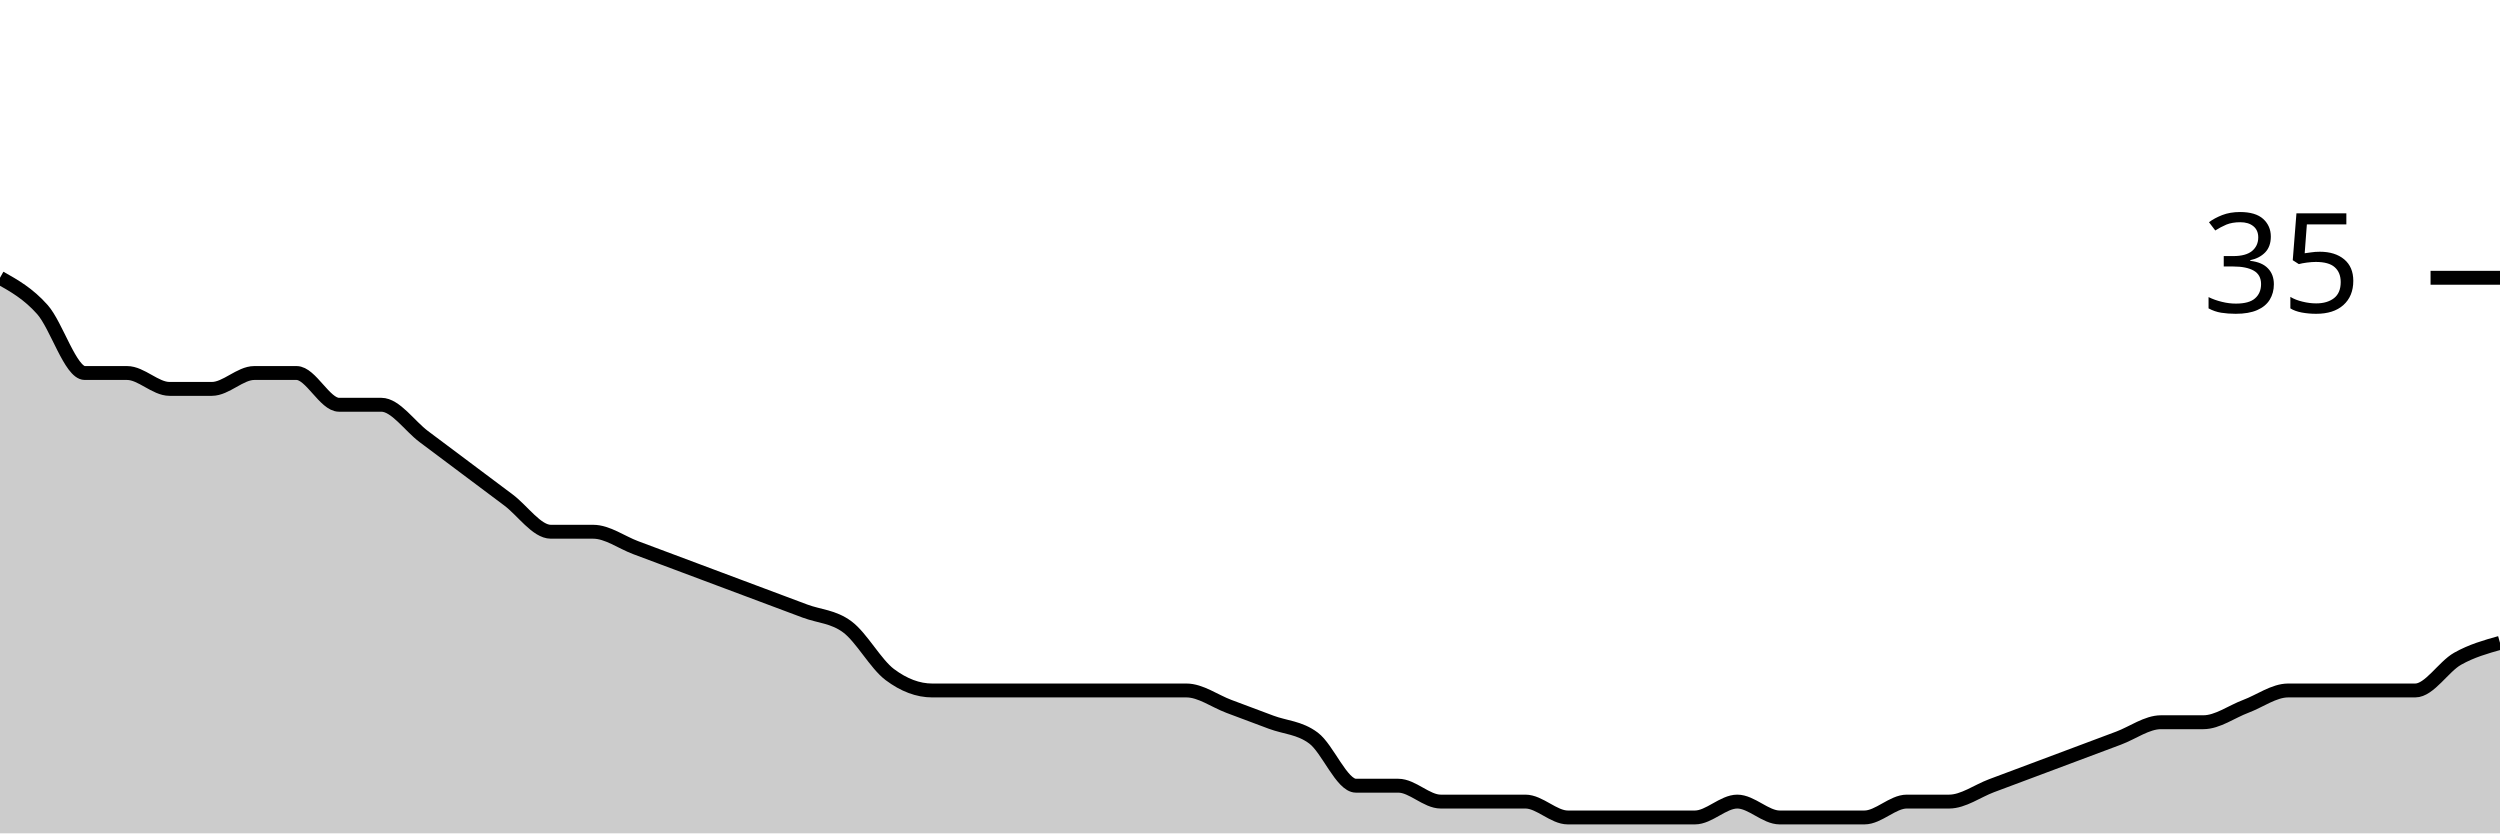
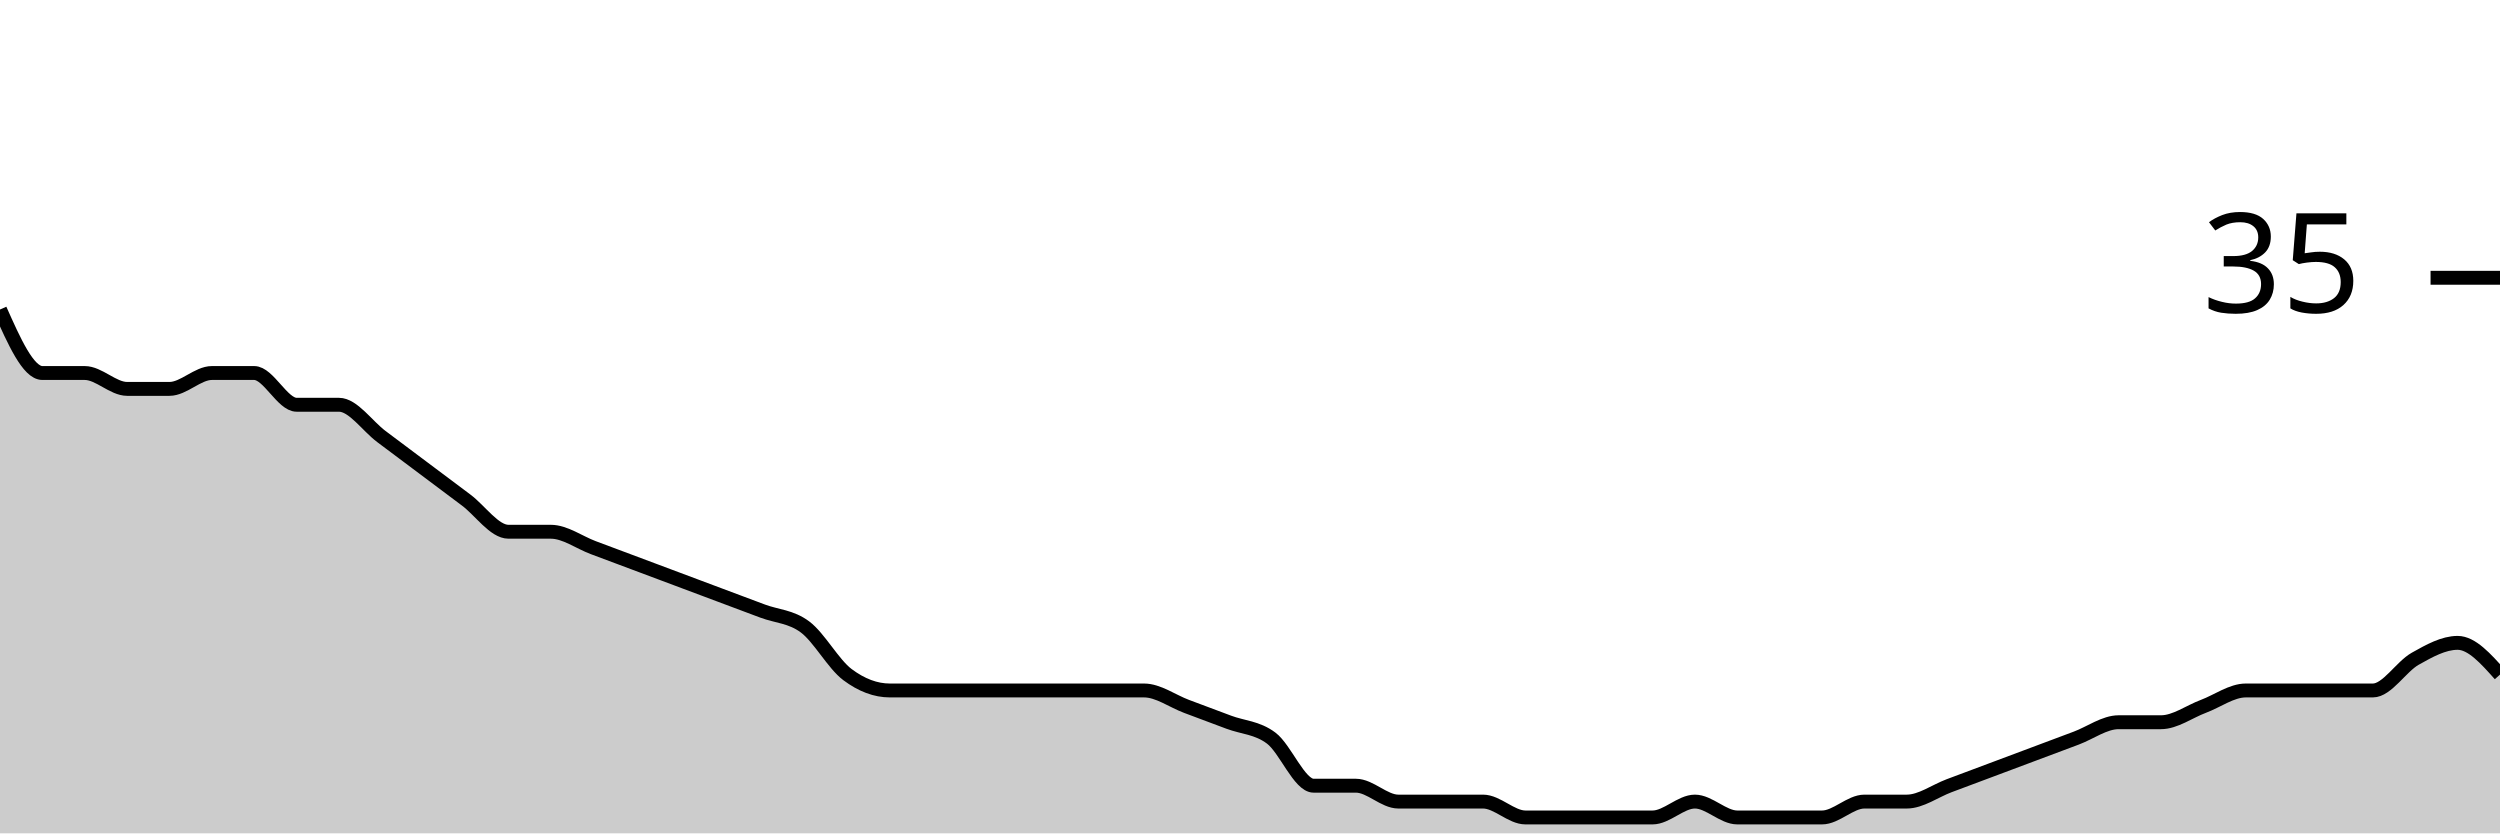
<svg xmlns="http://www.w3.org/2000/svg" viewBox="0 0 180 60">
  <g transform="translate(0,20)">
-     <path class="area" fill="rgba(0, 0, 0, 0.2)" d="M0,0C1.017,0.571,2.034,1.143,3.051,2.286C4.068,3.429,5.085,6.857,6.102,6.857C7.119,6.857,8.136,6.857,9.153,6.857C10.169,6.857,11.186,8,12.203,8C13.22,8,14.237,8,15.254,8C16.271,8,17.288,6.857,18.305,6.857C19.322,6.857,20.339,6.857,21.356,6.857C22.373,6.857,23.39,9.143,24.407,9.143C25.424,9.143,26.441,9.143,27.458,9.143C28.475,9.143,29.492,10.667,30.508,11.429C31.525,12.19,32.542,12.952,33.559,13.714C34.576,14.476,35.593,15.238,36.61,16C37.627,16.762,38.644,18.286,39.661,18.286C40.678,18.286,41.695,18.286,42.712,18.286C43.729,18.286,44.746,19.048,45.763,19.429C46.78,19.81,47.797,20.19,48.814,20.571C49.831,20.952,50.847,21.333,51.864,21.714C52.881,22.095,53.898,22.476,54.915,22.857C55.932,23.238,56.949,23.619,57.966,24C58.983,24.381,60,24.381,61.017,25.143C62.034,25.905,63.051,27.81,64.068,28.571C65.085,29.333,66.102,29.714,67.119,29.714C68.136,29.714,69.153,29.714,70.169,29.714C71.186,29.714,72.203,29.714,73.22,29.714C74.237,29.714,75.254,29.714,76.271,29.714C77.288,29.714,78.305,29.714,79.322,29.714C80.339,29.714,81.356,29.714,82.373,29.714C83.39,29.714,84.407,29.714,85.424,29.714C86.441,29.714,87.458,30.476,88.475,30.857C89.492,31.238,90.508,31.619,91.525,32C92.542,32.381,93.559,32.381,94.576,33.143C95.593,33.905,96.61,36.571,97.627,36.571C98.644,36.571,99.661,36.571,100.678,36.571C101.695,36.571,102.712,37.714,103.729,37.714C104.746,37.714,105.763,37.714,106.78,37.714C107.797,37.714,108.814,37.714,109.831,37.714C110.847,37.714,111.864,38.857,112.881,38.857C113.898,38.857,114.915,38.857,115.932,38.857C116.949,38.857,117.966,38.857,118.983,38.857C120,38.857,121.017,38.857,122.034,38.857C123.051,38.857,124.068,37.714,125.085,37.714C126.102,37.714,127.119,38.857,128.136,38.857C129.153,38.857,130.169,38.857,131.186,38.857C132.203,38.857,133.22,38.857,134.237,38.857C135.254,38.857,136.271,37.714,137.288,37.714C138.305,37.714,139.322,37.714,140.339,37.714C141.356,37.714,142.373,36.952,143.39,36.571C144.407,36.19,145.424,35.81,146.441,35.429C147.458,35.048,148.475,34.667,149.492,34.286C150.508,33.905,151.525,33.524,152.542,33.143C153.559,32.762,154.576,32,155.593,32C156.61,32,157.627,32,158.644,32C159.661,32,160.678,31.238,161.695,30.857C162.712,30.476,163.729,29.714,164.746,29.714C165.763,29.714,166.78,29.714,167.797,29.714C168.814,29.714,169.831,29.714,170.847,29.714C171.864,29.714,172.881,29.714,173.898,29.714C174.915,29.714,175.932,28,176.949,27.429C177.966,26.857,178.983,26.571,180,26.286L180,40C178.983,40,177.966,40,176.949,40C175.932,40,174.915,40,173.898,40C172.881,40,171.864,40,170.847,40C169.831,40,168.814,40,167.797,40C166.78,40,165.763,40,164.746,40C163.729,40,162.712,40,161.695,40C160.678,40,159.661,40,158.644,40C157.627,40,156.61,40,155.593,40C154.576,40,153.559,40,152.542,40C151.525,40,150.508,40,149.492,40C148.475,40,147.458,40,146.441,40C145.424,40,144.407,40,143.39,40C142.373,40,141.356,40,140.339,40C139.322,40,138.305,40,137.288,40C136.271,40,135.254,40,134.237,40C133.22,40,132.203,40,131.186,40C130.169,40,129.153,40,128.136,40C127.119,40,126.102,40,125.085,40C124.068,40,123.051,40,122.034,40C121.017,40,120,40,118.983,40C117.966,40,116.949,40,115.932,40C114.915,40,113.898,40,112.881,40C111.864,40,110.847,40,109.831,40C108.814,40,107.797,40,106.78,40C105.763,40,104.746,40,103.729,40C102.712,40,101.695,40,100.678,40C99.661,40,98.644,40,97.627,40C96.61,40,95.593,40,94.576,40C93.559,40,92.542,40,91.525,40C90.508,40,89.492,40,88.475,40C87.458,40,86.441,40,85.424,40C84.407,40,83.39,40,82.373,40C81.356,40,80.339,40,79.322,40C78.305,40,77.288,40,76.271,40C75.254,40,74.237,40,73.22,40C72.203,40,71.186,40,70.169,40C69.153,40,68.136,40,67.119,40C66.102,40,65.085,40,64.068,40C63.051,40,62.034,40,61.017,40C60,40,58.983,40,57.966,40C56.949,40,55.932,40,54.915,40C53.898,40,52.881,40,51.864,40C50.847,40,49.831,40,48.814,40C47.797,40,46.78,40,45.763,40C44.746,40,43.729,40,42.712,40C41.695,40,40.678,40,39.661,40C38.644,40,37.627,40,36.61,40C35.593,40,34.576,40,33.559,40C32.542,40,31.525,40,30.508,40C29.492,40,28.475,40,27.458,40C26.441,40,25.424,40,24.407,40C23.39,40,22.373,40,21.356,40C20.339,40,19.322,40,18.305,40C17.288,40,16.271,40,15.254,40C14.237,40,13.22,40,12.203,40C11.186,40,10.169,40,9.153,40C8.136,40,7.119,40,6.102,40C5.085,40,4.068,40,3.051,40C2.034,40,1.017,40,0,40Z" />
-     <path class="line" stroke="black" fill="none" d="M0,0C1.017,0.571,2.034,1.143,3.051,2.286C4.068,3.429,5.085,6.857,6.102,6.857C7.119,6.857,8.136,6.857,9.153,6.857C10.169,6.857,11.186,8,12.203,8C13.22,8,14.237,8,15.254,8C16.271,8,17.288,6.857,18.305,6.857C19.322,6.857,20.339,6.857,21.356,6.857C22.373,6.857,23.39,9.143,24.407,9.143C25.424,9.143,26.441,9.143,27.458,9.143C28.475,9.143,29.492,10.667,30.508,11.429C31.525,12.19,32.542,12.952,33.559,13.714C34.576,14.476,35.593,15.238,36.61,16C37.627,16.762,38.644,18.286,39.661,18.286C40.678,18.286,41.695,18.286,42.712,18.286C43.729,18.286,44.746,19.048,45.763,19.429C46.78,19.81,47.797,20.19,48.814,20.571C49.831,20.952,50.847,21.333,51.864,21.714C52.881,22.095,53.898,22.476,54.915,22.857C55.932,23.238,56.949,23.619,57.966,24C58.983,24.381,60,24.381,61.017,25.143C62.034,25.905,63.051,27.81,64.068,28.571C65.085,29.333,66.102,29.714,67.119,29.714C68.136,29.714,69.153,29.714,70.169,29.714C71.186,29.714,72.203,29.714,73.22,29.714C74.237,29.714,75.254,29.714,76.271,29.714C77.288,29.714,78.305,29.714,79.322,29.714C80.339,29.714,81.356,29.714,82.373,29.714C83.39,29.714,84.407,29.714,85.424,29.714C86.441,29.714,87.458,30.476,88.475,30.857C89.492,31.238,90.508,31.619,91.525,32C92.542,32.381,93.559,32.381,94.576,33.143C95.593,33.905,96.61,36.571,97.627,36.571C98.644,36.571,99.661,36.571,100.678,36.571C101.695,36.571,102.712,37.714,103.729,37.714C104.746,37.714,105.763,37.714,106.78,37.714C107.797,37.714,108.814,37.714,109.831,37.714C110.847,37.714,111.864,38.857,112.881,38.857C113.898,38.857,114.915,38.857,115.932,38.857C116.949,38.857,117.966,38.857,118.983,38.857C120,38.857,121.017,38.857,122.034,38.857C123.051,38.857,124.068,37.714,125.085,37.714C126.102,37.714,127.119,38.857,128.136,38.857C129.153,38.857,130.169,38.857,131.186,38.857C132.203,38.857,133.22,38.857,134.237,38.857C135.254,38.857,136.271,37.714,137.288,37.714C138.305,37.714,139.322,37.714,140.339,37.714C141.356,37.714,142.373,36.952,143.39,36.571C144.407,36.19,145.424,35.81,146.441,35.429C147.458,35.048,148.475,34.667,149.492,34.286C150.508,33.905,151.525,33.524,152.542,33.143C153.559,32.762,154.576,32,155.593,32C156.61,32,157.627,32,158.644,32C159.661,32,160.678,31.238,161.695,30.857C162.712,30.476,163.729,29.714,164.746,29.714C165.763,29.714,166.78,29.714,167.797,29.714C168.814,29.714,169.831,29.714,170.847,29.714C171.864,29.714,172.881,29.714,173.898,29.714C174.915,29.714,175.932,28,176.949,27.429C177.966,26.857,178.983,26.571,180,26.286" />
+     <path class="area" fill="rgba(0, 0, 0, 0.2)" d="M0,2.286C1.017,4.571,2.034,6.857,3.051,6.857C4.068,6.857,5.085,6.857,6.102,6.857C7.119,6.857,8.136,8,9.153,8C10.169,8,11.186,8,12.203,8C13.22,8,14.237,6.857,15.254,6.857C16.271,6.857,17.288,6.857,18.305,6.857C19.322,6.857,20.339,9.143,21.356,9.143C22.373,9.143,23.39,9.143,24.407,9.143C25.424,9.143,26.441,10.667,27.458,11.429C28.475,12.19,29.492,12.952,30.508,13.714C31.525,14.476,32.542,15.238,33.559,16C34.576,16.762,35.593,18.286,36.61,18.286C37.627,18.286,38.644,18.286,39.661,18.286C40.678,18.286,41.695,19.048,42.712,19.429C43.729,19.81,44.746,20.19,45.763,20.571C46.78,20.952,47.797,21.333,48.814,21.714C49.831,22.095,50.847,22.476,51.864,22.857C52.881,23.238,53.898,23.619,54.915,24C55.932,24.381,56.949,24.381,57.966,25.143C58.983,25.905,60,27.81,61.017,28.571C62.034,29.333,63.051,29.714,64.068,29.714C65.085,29.714,66.102,29.714,67.119,29.714C68.136,29.714,69.153,29.714,70.169,29.714C71.186,29.714,72.203,29.714,73.22,29.714C74.237,29.714,75.254,29.714,76.271,29.714C77.288,29.714,78.305,29.714,79.322,29.714C80.339,29.714,81.356,29.714,82.373,29.714C83.39,29.714,84.407,30.476,85.424,30.857C86.441,31.238,87.458,31.619,88.475,32C89.492,32.381,90.508,32.381,91.525,33.143C92.542,33.905,93.559,36.571,94.576,36.571C95.593,36.571,96.61,36.571,97.627,36.571C98.644,36.571,99.661,37.714,100.678,37.714C101.695,37.714,102.712,37.714,103.729,37.714C104.746,37.714,105.763,37.714,106.78,37.714C107.797,37.714,108.814,38.857,109.831,38.857C110.847,38.857,111.864,38.857,112.881,38.857C113.898,38.857,114.915,38.857,115.932,38.857C116.949,38.857,117.966,38.857,118.983,38.857C120,38.857,121.017,37.714,122.034,37.714C123.051,37.714,124.068,38.857,125.085,38.857C126.102,38.857,127.119,38.857,128.136,38.857C129.153,38.857,130.169,38.857,131.186,38.857C132.203,38.857,133.22,37.714,134.237,37.714C135.254,37.714,136.271,37.714,137.288,37.714C138.305,37.714,139.322,36.952,140.339,36.571C141.356,36.19,142.373,35.81,143.39,35.429C144.407,35.048,145.424,34.667,146.441,34.286C147.458,33.905,148.475,33.524,149.492,33.143C150.508,32.762,151.525,32,152.542,32C153.559,32,154.576,32,155.593,32C156.61,32,157.627,31.238,158.644,30.857C159.661,30.476,160.678,29.714,161.695,29.714C162.712,29.714,163.729,29.714,164.746,29.714C165.763,29.714,166.78,29.714,167.797,29.714C168.814,29.714,169.831,29.714,170.847,29.714C171.864,29.714,172.881,28,173.898,27.429C174.915,26.857,175.932,26.286,176.949,26.286C177.966,26.286,178.983,27.429,180,28.571L180,40C178.983,40,177.966,40,176.949,40C175.932,40,174.915,40,173.898,40C172.881,40,171.864,40,170.847,40C169.831,40,168.814,40,167.797,40C166.78,40,165.763,40,164.746,40C163.729,40,162.712,40,161.695,40C160.678,40,159.661,40,158.644,40C157.627,40,156.61,40,155.593,40C154.576,40,153.559,40,152.542,40C151.525,40,150.508,40,149.492,40C148.475,40,147.458,40,146.441,40C145.424,40,144.407,40,143.39,40C142.373,40,141.356,40,140.339,40C139.322,40,138.305,40,137.288,40C136.271,40,135.254,40,134.237,40C133.22,40,132.203,40,131.186,40C130.169,40,129.153,40,128.136,40C127.119,40,126.102,40,125.085,40C124.068,40,123.051,40,122.034,40C121.017,40,120,40,118.983,40C117.966,40,116.949,40,115.932,40C114.915,40,113.898,40,112.881,40C111.864,40,110.847,40,109.831,40C108.814,40,107.797,40,106.78,40C105.763,40,104.746,40,103.729,40C102.712,40,101.695,40,100.678,40C99.661,40,98.644,40,97.627,40C96.61,40,95.593,40,94.576,40C93.559,40,92.542,40,91.525,40C90.508,40,89.492,40,88.475,40C87.458,40,86.441,40,85.424,40C84.407,40,83.39,40,82.373,40C81.356,40,80.339,40,79.322,40C78.305,40,77.288,40,76.271,40C75.254,40,74.237,40,73.22,40C72.203,40,71.186,40,70.169,40C69.153,40,68.136,40,67.119,40C66.102,40,65.085,40,64.068,40C63.051,40,62.034,40,61.017,40C60,40,58.983,40,57.966,40C56.949,40,55.932,40,54.915,40C53.898,40,52.881,40,51.864,40C50.847,40,49.831,40,48.814,40C47.797,40,46.78,40,45.763,40C44.746,40,43.729,40,42.712,40C41.695,40,40.678,40,39.661,40C38.644,40,37.627,40,36.61,40C35.593,40,34.576,40,33.559,40C32.542,40,31.525,40,30.508,40C29.492,40,28.475,40,27.458,40C26.441,40,25.424,40,24.407,40C23.39,40,22.373,40,21.356,40C20.339,40,19.322,40,18.305,40C17.288,40,16.271,40,15.254,40C14.237,40,13.22,40,12.203,40C11.186,40,10.169,40,9.153,40C8.136,40,7.119,40,6.102,40C5.085,40,4.068,40,3.051,40C2.034,40,1.017,40,0,40Z" />
+     <path class="line" stroke="black" fill="none" d="M0,2.286C1.017,4.571,2.034,6.857,3.051,6.857C4.068,6.857,5.085,6.857,6.102,6.857C7.119,6.857,8.136,8,9.153,8C10.169,8,11.186,8,12.203,8C13.22,8,14.237,6.857,15.254,6.857C16.271,6.857,17.288,6.857,18.305,6.857C19.322,6.857,20.339,9.143,21.356,9.143C22.373,9.143,23.39,9.143,24.407,9.143C25.424,9.143,26.441,10.667,27.458,11.429C28.475,12.19,29.492,12.952,30.508,13.714C31.525,14.476,32.542,15.238,33.559,16C34.576,16.762,35.593,18.286,36.61,18.286C37.627,18.286,38.644,18.286,39.661,18.286C40.678,18.286,41.695,19.048,42.712,19.429C43.729,19.81,44.746,20.19,45.763,20.571C46.78,20.952,47.797,21.333,48.814,21.714C49.831,22.095,50.847,22.476,51.864,22.857C52.881,23.238,53.898,23.619,54.915,24C55.932,24.381,56.949,24.381,57.966,25.143C58.983,25.905,60,27.81,61.017,28.571C62.034,29.333,63.051,29.714,64.068,29.714C65.085,29.714,66.102,29.714,67.119,29.714C68.136,29.714,69.153,29.714,70.169,29.714C71.186,29.714,72.203,29.714,73.22,29.714C74.237,29.714,75.254,29.714,76.271,29.714C77.288,29.714,78.305,29.714,79.322,29.714C80.339,29.714,81.356,29.714,82.373,29.714C83.39,29.714,84.407,30.476,85.424,30.857C86.441,31.238,87.458,31.619,88.475,32C89.492,32.381,90.508,32.381,91.525,33.143C92.542,33.905,93.559,36.571,94.576,36.571C95.593,36.571,96.61,36.571,97.627,36.571C98.644,36.571,99.661,37.714,100.678,37.714C101.695,37.714,102.712,37.714,103.729,37.714C104.746,37.714,105.763,37.714,106.78,37.714C107.797,37.714,108.814,38.857,109.831,38.857C110.847,38.857,111.864,38.857,112.881,38.857C113.898,38.857,114.915,38.857,115.932,38.857C116.949,38.857,117.966,38.857,118.983,38.857C120,38.857,121.017,37.714,122.034,37.714C123.051,37.714,124.068,38.857,125.085,38.857C126.102,38.857,127.119,38.857,128.136,38.857C129.153,38.857,130.169,38.857,131.186,38.857C132.203,38.857,133.22,37.714,134.237,37.714C135.254,37.714,136.271,37.714,137.288,37.714C138.305,37.714,139.322,36.952,140.339,36.571C141.356,36.19,142.373,35.81,143.39,35.429C144.407,35.048,145.424,34.667,146.441,34.286C147.458,33.905,148.475,33.524,149.492,33.143C150.508,32.762,151.525,32,152.542,32C153.559,32,154.576,32,155.593,32C156.61,32,157.627,31.238,158.644,30.857C159.661,30.476,160.678,29.714,161.695,29.714C162.712,29.714,163.729,29.714,164.746,29.714C165.763,29.714,166.78,29.714,167.797,29.714C168.814,29.714,169.831,29.714,170.847,29.714C171.864,29.714,172.881,28,173.898,27.429C174.915,26.857,175.932,26.286,176.949,26.286C177.966,26.286,178.983,27.429,180,28.571" />
    <path class="axis-ceiling" stroke-width="1" stroke="black" fill="none" d="M175,0L180,0" />
    <text class="axis-ceiling-label" font-family="sans-serif" text-anchor="end" font-size="10px" x="170" y="2.5">35</text>
  </g>
</svg>
